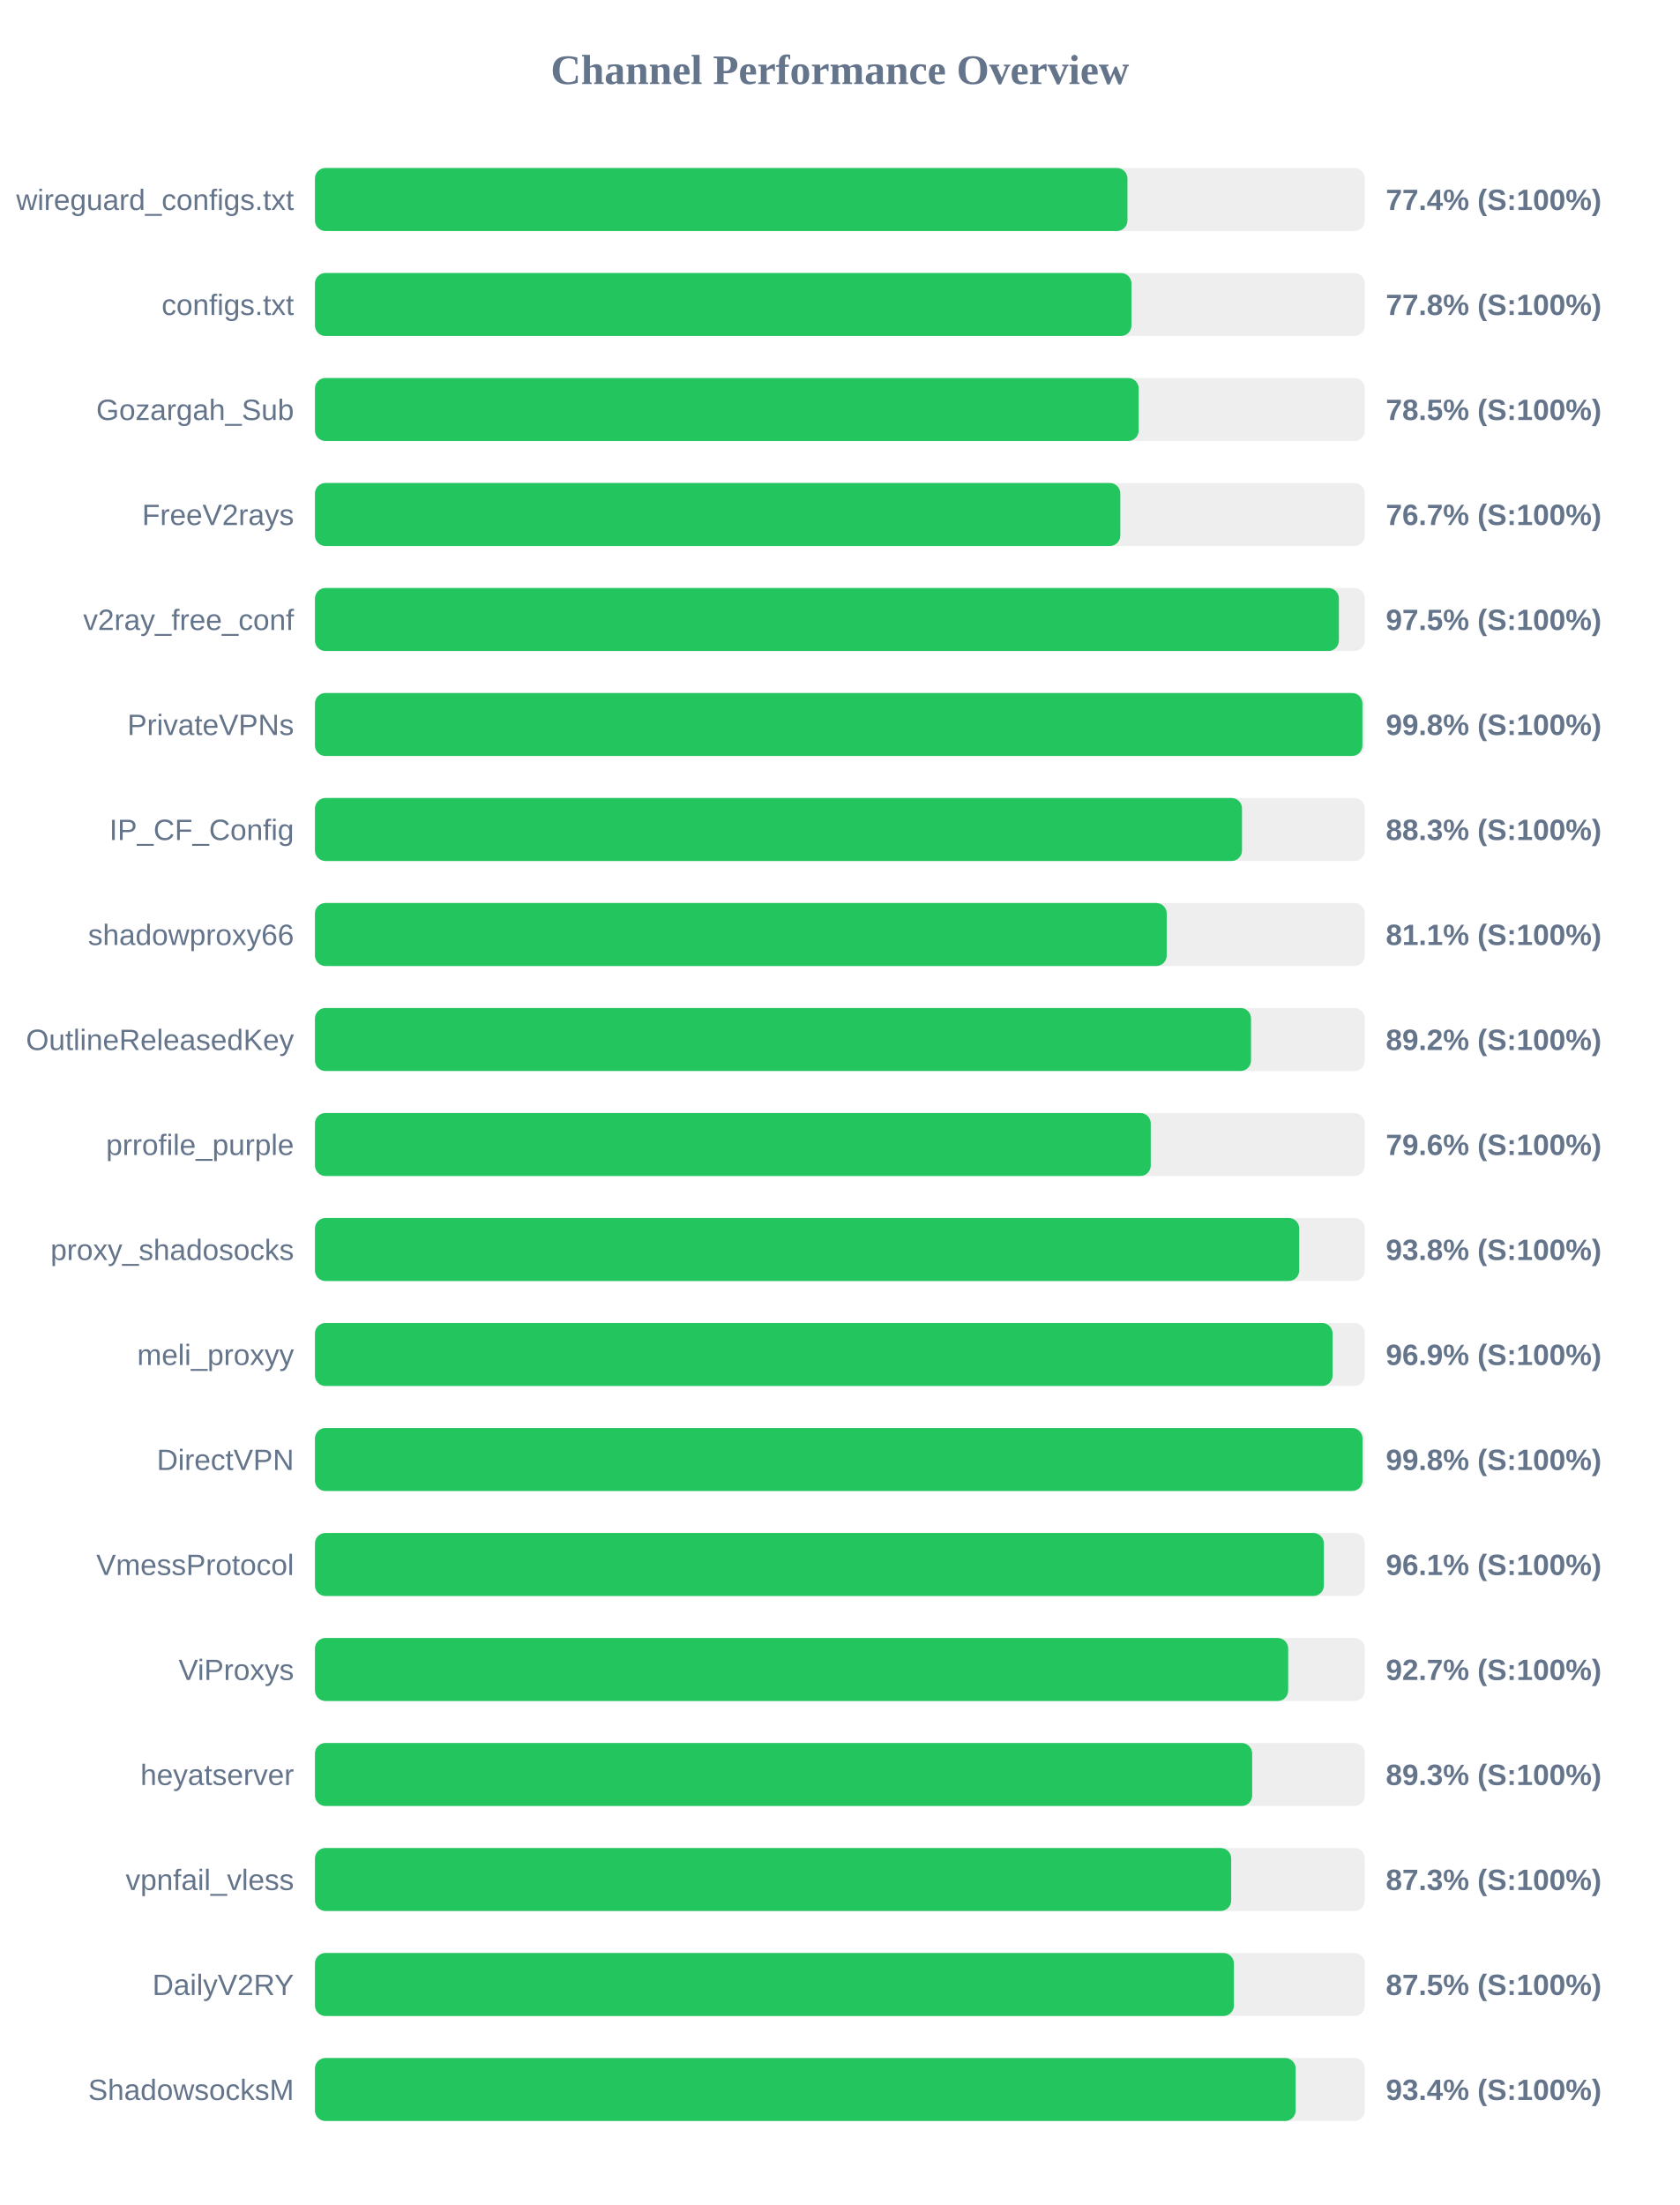
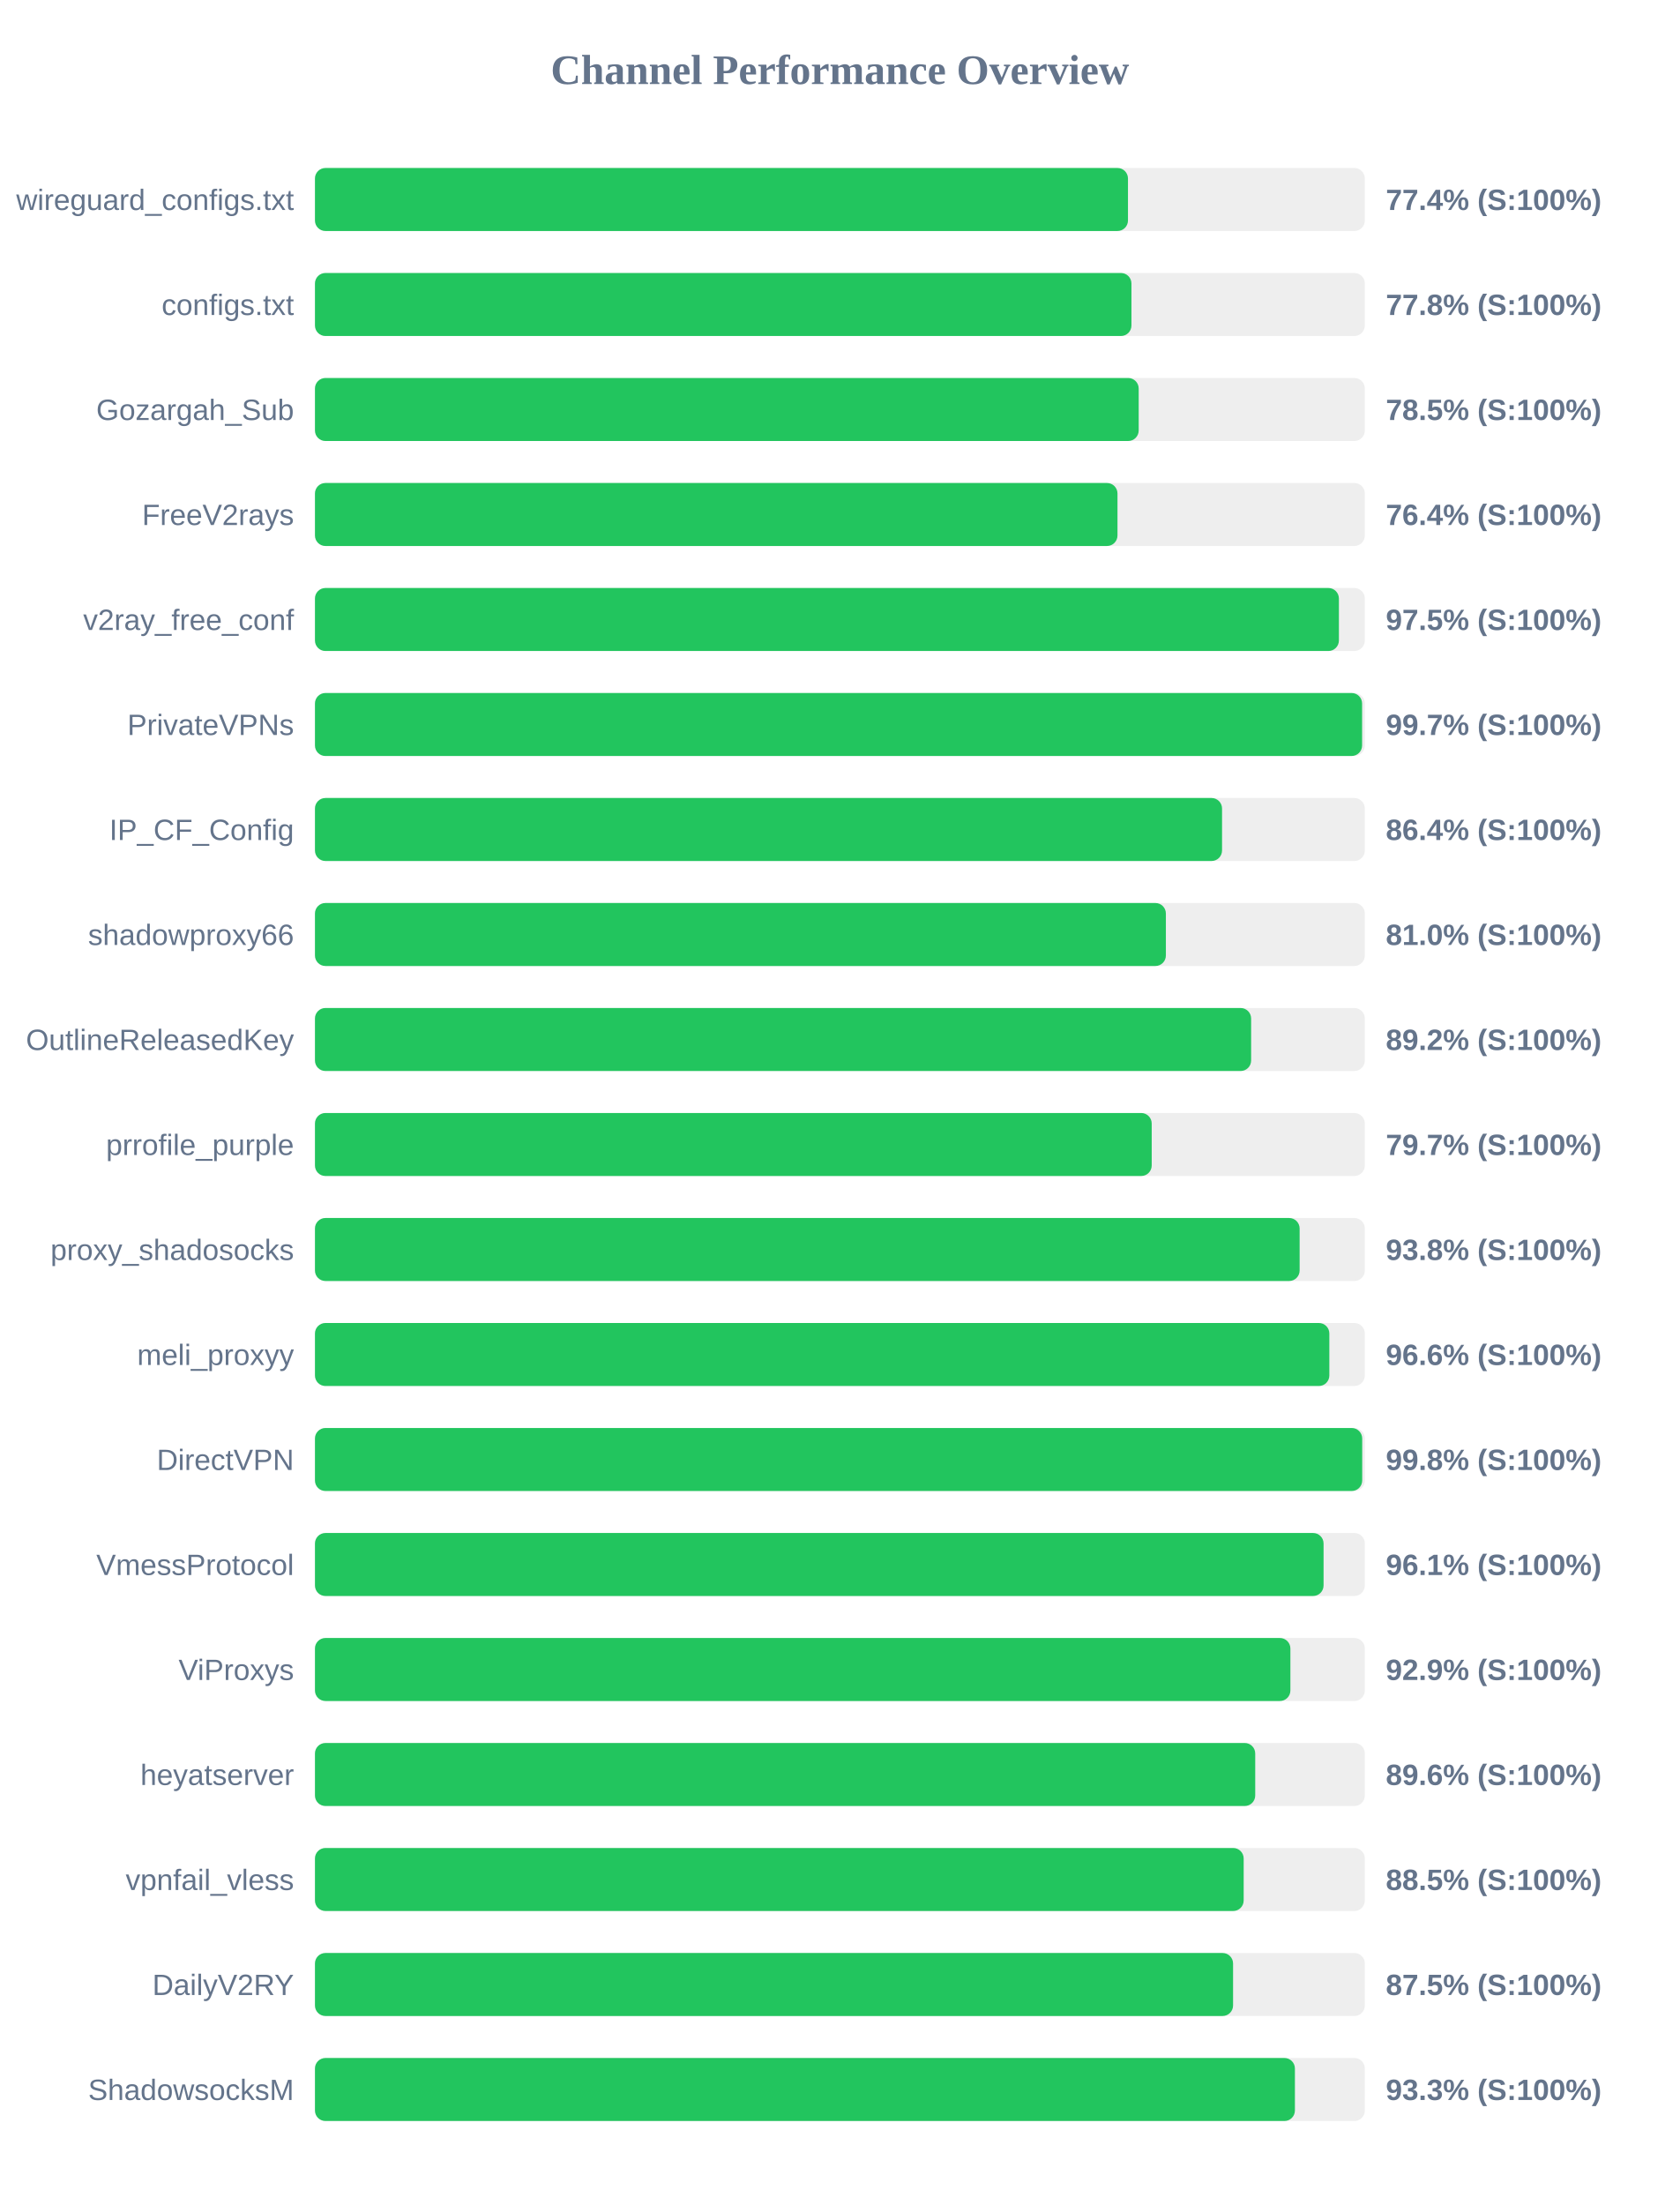
<svg xmlns="http://www.w3.org/2000/svg" width="800" height="1050" version="1.1">
  <style>
        .row { font: 14px Arial; fill: #64748b; }
        .score { font: bold 14px Arial; fill: #64748b; }
    </style>
  <text x="400" y="40" text-anchor="middle" font-size="20px" font-weight="bold" fill="#64748b">Channel Performance Overview</text>
  <rect x="150" y="80" width="500" height="30" fill="#eee" rx="5" />
-   <rect x="150" y="80" width="386.95" height="30" fill="#22c55e" rx="5" />
+   <rect x="150" y="80" width="387.2" height="30" fill="#22c55e" rx="5" />
  <text x="140" y="100" text-anchor="end" class="row">wireguard_configs.txt</text>
  <text x="660" y="100" text-anchor="start" class="score">77.4% (S:100%)</text>
  <rect x="150" y="130" width="500" height="30" fill="#eee" rx="5" />
  <rect x="150" y="130" width="388.85" height="30" fill="#22c55e" rx="5" />
  <text x="140" y="150" text-anchor="end" class="row">configs.txt</text>
  <text x="660" y="150" text-anchor="start" class="score">77.8% (S:100%)</text>
  <rect x="150" y="180" width="500" height="30" fill="#eee" rx="5" />
  <rect x="150" y="180" width="392.3" height="30" fill="#22c55e" rx="5" />
  <text x="140" y="200" text-anchor="end" class="row">Gozargah_Sub</text>
  <text x="660" y="200" text-anchor="start" class="score">78.5% (S:100%)</text>
  <rect x="150" y="230" width="500" height="30" fill="#eee" rx="5" />
-   <rect x="150" y="230" width="383.55" height="30" fill="#22c55e" rx="5" />
+   <rect x="150" y="230" width="382.2" height="30" fill="#22c55e" rx="5" />
  <text x="140" y="250" text-anchor="end" class="row">FreeV2rays</text>
-   <text x="660" y="250" text-anchor="start" class="score">76.7% (S:100%)</text>
+   <text x="660" y="250" text-anchor="start" class="score">76.4% (S:100%)</text>
  <rect x="150" y="280" width="500" height="30" fill="#eee" rx="5" />
  <rect x="150" y="280" width="487.65" height="30" fill="#22c55e" rx="5" />
  <text x="140" y="300" text-anchor="end" class="row">v2ray_free_conf</text>
  <text x="660" y="300" text-anchor="start" class="score">97.5% (S:100%)</text>
  <rect x="150" y="330" width="500" height="30" fill="#eee" rx="5" />
-   <rect x="150" y="330" width="498.85" height="30" fill="#22c55e" rx="5" />
+   <rect x="150" y="330" width="498.7" height="30" fill="#22c55e" rx="5" />
  <text x="140" y="350" text-anchor="end" class="row">PrivateVPNs</text>
-   <text x="660" y="350" text-anchor="start" class="score">99.8% (S:100%)</text>
+   <text x="660" y="350" text-anchor="start" class="score">99.7% (S:100%)</text>
  <rect x="150" y="380" width="500" height="30" fill="#eee" rx="5" />
-   <rect x="150" y="380" width="441.5" height="30" fill="#22c55e" rx="5" />
+   <rect x="150" y="380" width="432.0" height="30" fill="#22c55e" rx="5" />
  <text x="140" y="400" text-anchor="end" class="row">IP_CF_Config</text>
-   <text x="660" y="400" text-anchor="start" class="score">88.3% (S:100%)</text>
+   <text x="660" y="400" text-anchor="start" class="score">86.4% (S:100%)</text>
  <rect x="150" y="430" width="500" height="30" fill="#eee" rx="5" />
-   <rect x="150" y="430" width="405.65" height="30" fill="#22c55e" rx="5" />
+   <rect x="150" y="430" width="405.25" height="30" fill="#22c55e" rx="5" />
  <text x="140" y="450" text-anchor="end" class="row">shadowproxy66</text>
-   <text x="660" y="450" text-anchor="start" class="score">81.1% (S:100%)</text>
+   <text x="660" y="450" text-anchor="start" class="score">81.0% (S:100%)</text>
  <rect x="150" y="480" width="500" height="30" fill="#eee" rx="5" />
-   <rect x="150" y="480" width="445.8" height="30" fill="#22c55e" rx="5" />
+   <rect x="150" y="480" width="445.85" height="30" fill="#22c55e" rx="5" />
  <text x="140" y="500" text-anchor="end" class="row">OutlineReleasedKey</text>
  <text x="660" y="500" text-anchor="start" class="score">89.2% (S:100%)</text>
  <rect x="150" y="530" width="500" height="30" fill="#eee" rx="5" />
-   <rect x="150" y="530" width="398.05" height="30" fill="#22c55e" rx="5" />
+   <rect x="150" y="530" width="398.5" height="30" fill="#22c55e" rx="5" />
  <text x="140" y="550" text-anchor="end" class="row">prrofile_purple</text>
-   <text x="660" y="550" text-anchor="start" class="score">79.6% (S:100%)</text>
+   <text x="660" y="550" text-anchor="start" class="score">79.7% (S:100%)</text>
  <rect x="150" y="580" width="500" height="30" fill="#eee" rx="5" />
-   <rect x="150" y="580" width="468.75" height="30" fill="#22c55e" rx="5" />
+   <rect x="150" y="580" width="468.95" height="30" fill="#22c55e" rx="5" />
  <text x="140" y="600" text-anchor="end" class="row">proxy_shadosocks</text>
  <text x="660" y="600" text-anchor="start" class="score">93.8% (S:100%)</text>
  <rect x="150" y="630" width="500" height="30" fill="#eee" rx="5" />
-   <rect x="150" y="630" width="484.65" height="30" fill="#22c55e" rx="5" />
+   <rect x="150" y="630" width="483.1" height="30" fill="#22c55e" rx="5" />
  <text x="140" y="650" text-anchor="end" class="row">meli_proxyy</text>
-   <text x="660" y="650" text-anchor="start" class="score">96.9% (S:100%)</text>
+   <text x="660" y="650" text-anchor="start" class="score">96.6% (S:100%)</text>
  <rect x="150" y="680" width="500" height="30" fill="#eee" rx="5" />
-   <rect x="150" y="680" width="498.9" height="30" fill="#22c55e" rx="5" />
+   <rect x="150" y="680" width="498.75" height="30" fill="#22c55e" rx="5" />
  <text x="140" y="700" text-anchor="end" class="row">DirectVPN</text>
  <text x="660" y="700" text-anchor="start" class="score">99.8% (S:100%)</text>
  <rect x="150" y="730" width="500" height="30" fill="#eee" rx="5" />
-   <rect x="150" y="730" width="480.5" height="30" fill="#22c55e" rx="5" />
+   <rect x="150" y="730" width="480.35" height="30" fill="#22c55e" rx="5" />
  <text x="140" y="750" text-anchor="end" class="row">VmessProtocol</text>
  <text x="660" y="750" text-anchor="start" class="score">96.1% (S:100%)</text>
  <rect x="150" y="780" width="500" height="30" fill="#eee" rx="5" />
-   <rect x="150" y="780" width="463.5" height="30" fill="#22c55e" rx="5" />
+   <rect x="150" y="780" width="464.55" height="30" fill="#22c55e" rx="5" />
  <text x="140" y="800" text-anchor="end" class="row">ViProxys</text>
-   <text x="660" y="800" text-anchor="start" class="score">92.7% (S:100%)</text>
+   <text x="660" y="800" text-anchor="start" class="score">92.9% (S:100%)</text>
  <rect x="150" y="830" width="500" height="30" fill="#eee" rx="5" />
-   <rect x="150" y="830" width="446.35" height="30" fill="#22c55e" rx="5" />
+   <rect x="150" y="830" width="447.8" height="30" fill="#22c55e" rx="5" />
  <text x="140" y="850" text-anchor="end" class="row">heyatserver</text>
-   <text x="660" y="850" text-anchor="start" class="score">89.3% (S:100%)</text>
+   <text x="660" y="850" text-anchor="start" class="score">89.6% (S:100%)</text>
  <rect x="150" y="880" width="500" height="30" fill="#eee" rx="5" />
-   <rect x="150" y="880" width="436.35" height="30" fill="#22c55e" rx="5" />
+   <rect x="150" y="880" width="442.3" height="30" fill="#22c55e" rx="5" />
  <text x="140" y="900" text-anchor="end" class="row">vpnfail_vless</text>
-   <text x="660" y="900" text-anchor="start" class="score">87.3% (S:100%)</text>
+   <text x="660" y="900" text-anchor="start" class="score">88.5% (S:100%)</text>
  <rect x="150" y="930" width="500" height="30" fill="#eee" rx="5" />
-   <rect x="150" y="930" width="437.65" height="30" fill="#22c55e" rx="5" />
+   <rect x="150" y="930" width="437.25" height="30" fill="#22c55e" rx="5" />
  <text x="140" y="950" text-anchor="end" class="row">DailyV2RY</text>
  <text x="660" y="950" text-anchor="start" class="score">87.5% (S:100%)</text>
  <rect x="150" y="980" width="500" height="30" fill="#eee" rx="5" />
-   <rect x="150" y="980" width="467.05" height="30" fill="#22c55e" rx="5" />
+   <rect x="150" y="980" width="466.7" height="30" fill="#22c55e" rx="5" />
  <text x="140" y="1000" text-anchor="end" class="row">ShadowsocksM</text>
-   <text x="660" y="1000" text-anchor="start" class="score">93.4% (S:100%)</text>
+   <text x="660" y="1000" text-anchor="start" class="score">93.3% (S:100%)</text>
</svg>
